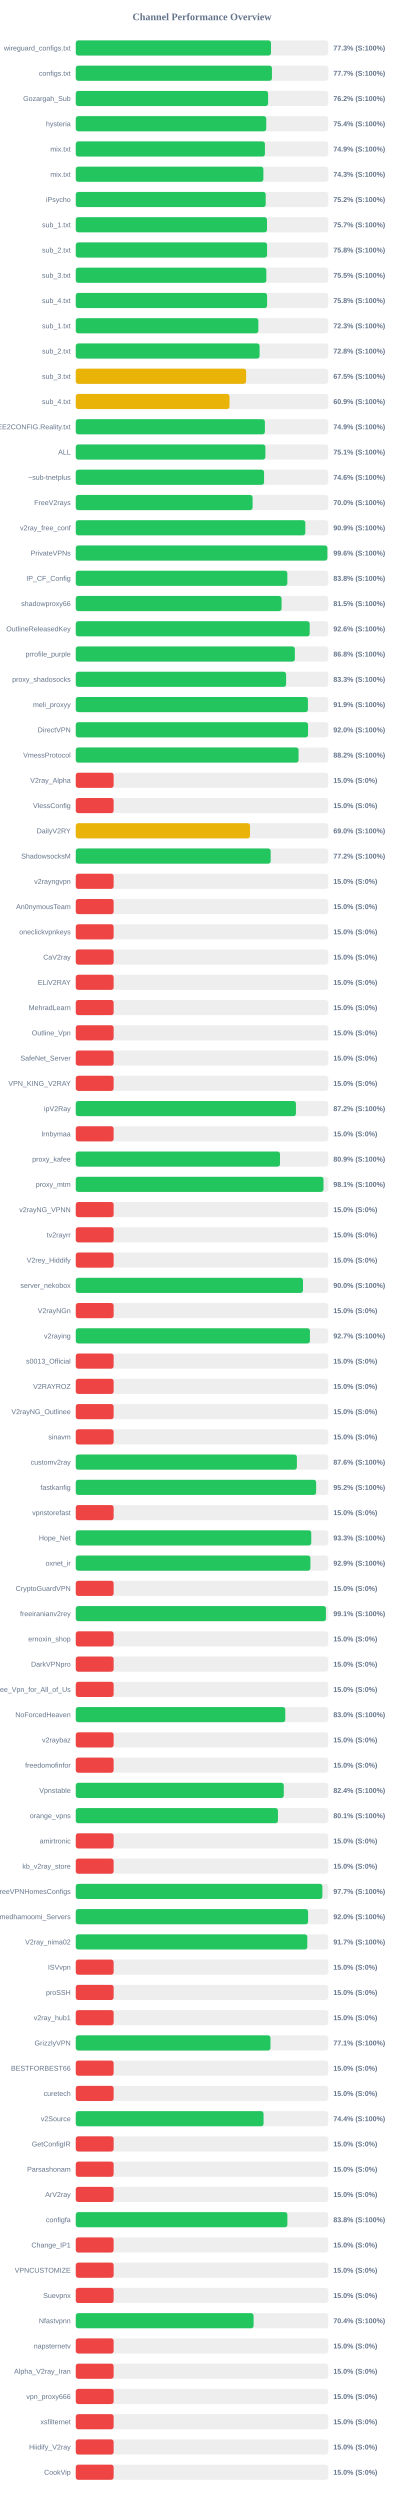
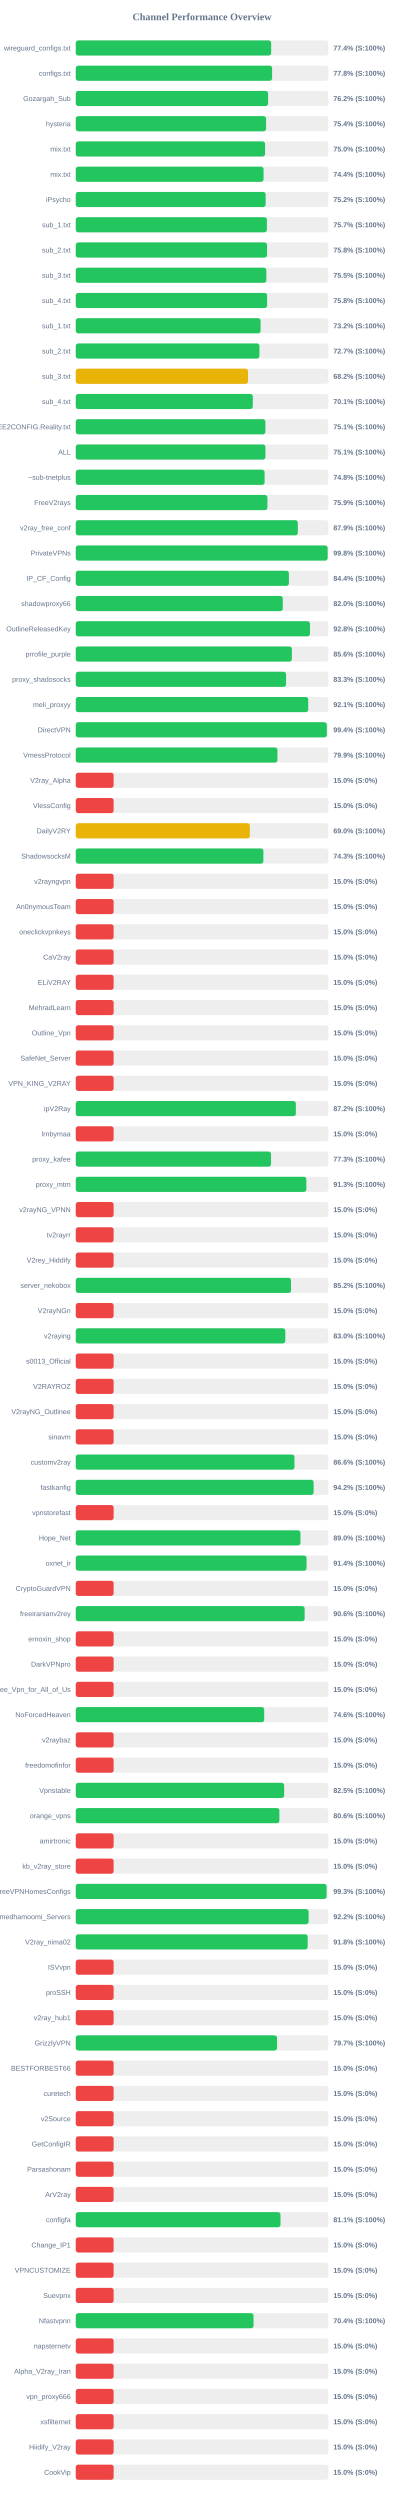
<svg xmlns="http://www.w3.org/2000/svg" width="800" height="4950" version="1.1">
  <style>
        .row { font: 14px Arial; fill: #64748b; }
        .score { font: bold 14px Arial; fill: #64748b; }
    </style>
  <text x="400" y="40" text-anchor="middle" font-size="20px" font-weight="bold" fill="#64748b">Channel Performance Overview</text>
  <rect x="150" y="80" width="500" height="30" fill="#eee" rx="5" />
-   <rect x="150" y="80" width="386.55" height="30" fill="#22c55e" rx="5" />
+   <rect x="150" y="80" width="386.9" height="30" fill="#22c55e" rx="5" />
  <text x="140" y="100" text-anchor="end" class="row">wireguard_configs.txt</text>
-   <text x="660" y="100" text-anchor="start" class="score">77.3% (S:100%)</text>
+   <text x="660" y="100" text-anchor="start" class="score">77.4% (S:100%)</text>
  <rect x="150" y="130" width="500" height="30" fill="#eee" rx="5" />
-   <rect x="150" y="130" width="388.45" height="30" fill="#22c55e" rx="5" />
+   <rect x="150" y="130" width="388.75" height="30" fill="#22c55e" rx="5" />
  <text x="140" y="150" text-anchor="end" class="row">configs.txt</text>
-   <text x="660" y="150" text-anchor="start" class="score">77.7% (S:100%)</text>
+   <text x="660" y="150" text-anchor="start" class="score">77.8% (S:100%)</text>
  <rect x="150" y="180" width="500" height="30" fill="#eee" rx="5" />
  <rect x="150" y="180" width="380.8" height="30" fill="#22c55e" rx="5" />
  <text x="140" y="200" text-anchor="end" class="row">Gozargah_Sub</text>
  <text x="660" y="200" text-anchor="start" class="score">76.2% (S:100%)</text>
  <rect x="150" y="230" width="500" height="30" fill="#eee" rx="5" />
-   <rect x="150" y="230" width="377.15" height="30" fill="#22c55e" rx="5" />
+   <rect x="150" y="230" width="376.85" height="30" fill="#22c55e" rx="5" />
  <text x="140" y="250" text-anchor="end" class="row">hysteria</text>
  <text x="660" y="250" text-anchor="start" class="score">75.4% (S:100%)</text>
  <rect x="150" y="280" width="500" height="30" fill="#eee" rx="5" />
-   <rect x="150" y="280" width="374.55" height="30" fill="#22c55e" rx="5" />
+   <rect x="150" y="280" width="374.85" height="30" fill="#22c55e" rx="5" />
  <text x="140" y="300" text-anchor="end" class="row">mix.txt</text>
-   <text x="660" y="300" text-anchor="start" class="score">74.9% (S:100%)</text>
+   <text x="660" y="300" text-anchor="start" class="score">75.0% (S:100%)</text>
  <rect x="150" y="330" width="500" height="30" fill="#eee" rx="5" />
-   <rect x="150" y="330" width="371.5" height="30" fill="#22c55e" rx="5" />
+   <rect x="150" y="330" width="371.85" height="30" fill="#22c55e" rx="5" />
  <text x="140" y="350" text-anchor="end" class="row">mix.txt</text>
-   <text x="660" y="350" text-anchor="start" class="score">74.3% (S:100%)</text>
+   <text x="660" y="350" text-anchor="start" class="score">74.4% (S:100%)</text>
  <rect x="150" y="380" width="500" height="30" fill="#eee" rx="5" />
-   <rect x="150" y="380" width="376.1" height="30" fill="#22c55e" rx="5" />
+   <rect x="150" y="380" width="376.0" height="30" fill="#22c55e" rx="5" />
  <text x="140" y="400" text-anchor="end" class="row">iPsycho</text>
  <text x="660" y="400" text-anchor="start" class="score">75.2% (S:100%)</text>
  <rect x="150" y="430" width="500" height="30" fill="#eee" rx="5" />
-   <rect x="150" y="430" width="378.65" height="30" fill="#22c55e" rx="5" />
+   <rect x="150" y="430" width="378.45" height="30" fill="#22c55e" rx="5" />
  <text x="140" y="450" text-anchor="end" class="row">sub_1.txt</text>
  <text x="660" y="450" text-anchor="start" class="score">75.7% (S:100%)</text>
  <rect x="150" y="480" width="500" height="30" fill="#eee" rx="5" />
-   <rect x="150" y="480" width="378.8" height="30" fill="#22c55e" rx="5" />
+   <rect x="150" y="480" width="378.75" height="30" fill="#22c55e" rx="5" />
  <text x="140" y="500" text-anchor="end" class="row">sub_2.txt</text>
  <text x="660" y="500" text-anchor="start" class="score">75.8% (S:100%)</text>
  <rect x="150" y="530" width="500" height="30" fill="#eee" rx="5" />
  <rect x="150" y="530" width="377.35" height="30" fill="#22c55e" rx="5" />
  <text x="140" y="550" text-anchor="end" class="row">sub_3.txt</text>
  <text x="660" y="550" text-anchor="start" class="score">75.5% (S:100%)</text>
  <rect x="150" y="580" width="500" height="30" fill="#eee" rx="5" />
  <rect x="150" y="580" width="378.85" height="30" fill="#22c55e" rx="5" />
  <text x="140" y="600" text-anchor="end" class="row">sub_4.txt</text>
  <text x="660" y="600" text-anchor="start" class="score">75.8% (S:100%)</text>
  <rect x="150" y="630" width="500" height="30" fill="#eee" rx="5" />
-   <rect x="150" y="630" width="361.55" height="30" fill="#22c55e" rx="5" />
+   <rect x="150" y="630" width="365.95" height="30" fill="#22c55e" rx="5" />
  <text x="140" y="650" text-anchor="end" class="row">sub_1.txt</text>
-   <text x="660" y="650" text-anchor="start" class="score">72.3% (S:100%)</text>
+   <text x="660" y="650" text-anchor="start" class="score">73.2% (S:100%)</text>
  <rect x="150" y="680" width="500" height="30" fill="#eee" rx="5" />
-   <rect x="150" y="680" width="363.95" height="30" fill="#22c55e" rx="5" />
+   <rect x="150" y="680" width="363.7" height="30" fill="#22c55e" rx="5" />
  <text x="140" y="700" text-anchor="end" class="row">sub_2.txt</text>
-   <text x="660" y="700" text-anchor="start" class="score">72.8% (S:100%)</text>
+   <text x="660" y="700" text-anchor="start" class="score">72.7% (S:100%)</text>
  <rect x="150" y="730" width="500" height="30" fill="#eee" rx="5" />
-   <rect x="150" y="730" width="337.3" height="30" fill="#eab308" rx="5" />
+   <rect x="150" y="730" width="341.1" height="30" fill="#eab308" rx="5" />
  <text x="140" y="750" text-anchor="end" class="row">sub_3.txt</text>
-   <text x="660" y="750" text-anchor="start" class="score">67.5% (S:100%)</text>
+   <text x="660" y="750" text-anchor="start" class="score">68.2% (S:100%)</text>
  <rect x="150" y="780" width="500" height="30" fill="#eee" rx="5" />
-   <rect x="150" y="780" width="304.45" height="30" fill="#eab308" rx="5" />
+   <rect x="150" y="780" width="350.55" height="30" fill="#22c55e" rx="5" />
  <text x="140" y="800" text-anchor="end" class="row">sub_4.txt</text>
-   <text x="660" y="800" text-anchor="start" class="score">60.9% (S:100%)</text>
+   <text x="660" y="800" text-anchor="start" class="score">70.1% (S:100%)</text>
  <rect x="150" y="830" width="500" height="30" fill="#eee" rx="5" />
-   <rect x="150" y="830" width="374.5" height="30" fill="#22c55e" rx="5" />
+   <rect x="150" y="830" width="375.45" height="30" fill="#22c55e" rx="5" />
  <text x="140" y="850" text-anchor="end" class="row">@FREE2CONFIG.Reality.txt</text>
-   <text x="660" y="850" text-anchor="start" class="score">74.9% (S:100%)</text>
+   <text x="660" y="850" text-anchor="start" class="score">75.1% (S:100%)</text>
  <rect x="150" y="880" width="500" height="30" fill="#eee" rx="5" />
-   <rect x="150" y="880" width="375.45" height="30" fill="#22c55e" rx="5" />
+   <rect x="150" y="880" width="375.6" height="30" fill="#22c55e" rx="5" />
  <text x="140" y="900" text-anchor="end" class="row">ALL</text>
  <text x="660" y="900" text-anchor="start" class="score">75.1% (S:100%)</text>
  <rect x="150" y="930" width="500" height="30" fill="#eee" rx="5" />
-   <rect x="150" y="930" width="372.85" height="30" fill="#22c55e" rx="5" />
+   <rect x="150" y="930" width="373.9" height="30" fill="#22c55e" rx="5" />
  <text x="140" y="950" text-anchor="end" class="row">~sub-tnetplus</text>
-   <text x="660" y="950" text-anchor="start" class="score">74.6% (S:100%)</text>
+   <text x="660" y="950" text-anchor="start" class="score">74.8% (S:100%)</text>
  <rect x="150" y="980" width="500" height="30" fill="#eee" rx="5" />
-   <rect x="150" y="980" width="350.15" height="30" fill="#22c55e" rx="5" />
+   <rect x="150" y="980" width="379.5" height="30" fill="#22c55e" rx="5" />
  <text x="140" y="1000" text-anchor="end" class="row">FreeV2rays</text>
-   <text x="660" y="1000" text-anchor="start" class="score">70.0% (S:100%)</text>
+   <text x="660" y="1000" text-anchor="start" class="score">75.9% (S:100%)</text>
  <rect x="150" y="1030" width="500" height="30" fill="#eee" rx="5" />
-   <rect x="150" y="1030" width="454.55" height="30" fill="#22c55e" rx="5" />
+   <rect x="150" y="1030" width="439.7" height="30" fill="#22c55e" rx="5" />
  <text x="140" y="1050" text-anchor="end" class="row">v2ray_free_conf</text>
-   <text x="660" y="1050" text-anchor="start" class="score">90.9% (S:100%)</text>
+   <text x="660" y="1050" text-anchor="start" class="score">87.9% (S:100%)</text>
  <rect x="150" y="1080" width="500" height="30" fill="#eee" rx="5" />
-   <rect x="150" y="1080" width="498.2" height="30" fill="#22c55e" rx="5" />
+   <rect x="150" y="1080" width="498.75" height="30" fill="#22c55e" rx="5" />
  <text x="140" y="1100" text-anchor="end" class="row">PrivateVPNs</text>
-   <text x="660" y="1100" text-anchor="start" class="score">99.6% (S:100%)</text>
+   <text x="660" y="1100" text-anchor="start" class="score">99.8% (S:100%)</text>
  <rect x="150" y="1130" width="500" height="30" fill="#eee" rx="5" />
-   <rect x="150" y="1130" width="418.95" height="30" fill="#22c55e" rx="5" />
+   <rect x="150" y="1130" width="422.0" height="30" fill="#22c55e" rx="5" />
  <text x="140" y="1150" text-anchor="end" class="row">IP_CF_Config</text>
-   <text x="660" y="1150" text-anchor="start" class="score">83.8% (S:100%)</text>
+   <text x="660" y="1150" text-anchor="start" class="score">84.4% (S:100%)</text>
  <rect x="150" y="1180" width="500" height="30" fill="#eee" rx="5" />
-   <rect x="150" y="1180" width="407.5" height="30" fill="#22c55e" rx="5" />
+   <rect x="150" y="1180" width="409.9" height="30" fill="#22c55e" rx="5" />
  <text x="140" y="1200" text-anchor="end" class="row">shadowproxy66</text>
-   <text x="660" y="1200" text-anchor="start" class="score">81.5% (S:100%)</text>
+   <text x="660" y="1200" text-anchor="start" class="score">82.0% (S:100%)</text>
  <rect x="150" y="1230" width="500" height="30" fill="#eee" rx="5" />
-   <rect x="150" y="1230" width="463.15" height="30" fill="#22c55e" rx="5" />
+   <rect x="150" y="1230" width="463.75" height="30" fill="#22c55e" rx="5" />
  <text x="140" y="1250" text-anchor="end" class="row">OutlineReleasedKey</text>
-   <text x="660" y="1250" text-anchor="start" class="score">92.6% (S:100%)</text>
+   <text x="660" y="1250" text-anchor="start" class="score">92.8% (S:100%)</text>
  <rect x="150" y="1280" width="500" height="30" fill="#eee" rx="5" />
-   <rect x="150" y="1280" width="433.8" height="30" fill="#22c55e" rx="5" />
+   <rect x="150" y="1280" width="427.9" height="30" fill="#22c55e" rx="5" />
  <text x="140" y="1300" text-anchor="end" class="row">prrofile_purple</text>
-   <text x="660" y="1300" text-anchor="start" class="score">86.8% (S:100%)</text>
+   <text x="660" y="1300" text-anchor="start" class="score">85.6% (S:100%)</text>
  <rect x="150" y="1330" width="500" height="30" fill="#eee" rx="5" />
-   <rect x="150" y="1330" width="416.5" height="30" fill="#22c55e" rx="5" />
+   <rect x="150" y="1330" width="416.45" height="30" fill="#22c55e" rx="5" />
  <text x="140" y="1350" text-anchor="end" class="row">proxy_shadosocks</text>
  <text x="660" y="1350" text-anchor="start" class="score">83.3% (S:100%)</text>
  <rect x="150" y="1380" width="500" height="30" fill="#eee" rx="5" />
-   <rect x="150" y="1380" width="459.7" height="30" fill="#22c55e" rx="5" />
+   <rect x="150" y="1380" width="460.3" height="30" fill="#22c55e" rx="5" />
  <text x="140" y="1400" text-anchor="end" class="row">meli_proxyy</text>
-   <text x="660" y="1400" text-anchor="start" class="score">91.9% (S:100%)</text>
+   <text x="660" y="1400" text-anchor="start" class="score">92.1% (S:100%)</text>
  <rect x="150" y="1430" width="500" height="30" fill="#eee" rx="5" />
-   <rect x="150" y="1430" width="459.95" height="30" fill="#22c55e" rx="5" />
+   <rect x="150" y="1430" width="497.15" height="30" fill="#22c55e" rx="5" />
  <text x="140" y="1450" text-anchor="end" class="row">DirectVPN</text>
-   <text x="660" y="1450" text-anchor="start" class="score">92.0% (S:100%)</text>
+   <text x="660" y="1450" text-anchor="start" class="score">99.4% (S:100%)</text>
  <rect x="150" y="1480" width="500" height="30" fill="#eee" rx="5" />
-   <rect x="150" y="1480" width="441.15" height="30" fill="#22c55e" rx="5" />
+   <rect x="150" y="1480" width="399.35" height="30" fill="#22c55e" rx="5" />
  <text x="140" y="1500" text-anchor="end" class="row">VmessProtocol</text>
-   <text x="660" y="1500" text-anchor="start" class="score">88.2% (S:100%)</text>
+   <text x="660" y="1500" text-anchor="start" class="score">79.9% (S:100%)</text>
  <rect x="150" y="1530" width="500" height="30" fill="#eee" rx="5" />
  <rect x="150" y="1530" width="75.0" height="30" fill="#ef4444" rx="5" />
  <text x="140" y="1550" text-anchor="end" class="row">V2ray_Alpha</text>
  <text x="660" y="1550" text-anchor="start" class="score">15.0% (S:0%)</text>
  <rect x="150" y="1580" width="500" height="30" fill="#eee" rx="5" />
  <rect x="150" y="1580" width="75.0" height="30" fill="#ef4444" rx="5" />
  <text x="140" y="1600" text-anchor="end" class="row">VlessConfig</text>
  <text x="660" y="1600" text-anchor="start" class="score">15.0% (S:0%)</text>
  <rect x="150" y="1630" width="500" height="30" fill="#eee" rx="5" />
-   <rect x="150" y="1630" width="345.0" height="30" fill="#eab308" rx="5" />
+   <rect x="150" y="1630" width="344.75" height="30" fill="#eab308" rx="5" />
  <text x="140" y="1650" text-anchor="end" class="row">DailyV2RY</text>
  <text x="660" y="1650" text-anchor="start" class="score">69.0% (S:100%)</text>
  <rect x="150" y="1680" width="500" height="30" fill="#eee" rx="5" />
-   <rect x="150" y="1680" width="385.95" height="30" fill="#22c55e" rx="5" />
+   <rect x="150" y="1680" width="371.5" height="30" fill="#22c55e" rx="5" />
  <text x="140" y="1700" text-anchor="end" class="row">ShadowsocksM</text>
-   <text x="660" y="1700" text-anchor="start" class="score">77.2% (S:100%)</text>
+   <text x="660" y="1700" text-anchor="start" class="score">74.3% (S:100%)</text>
  <rect x="150" y="1730" width="500" height="30" fill="#eee" rx="5" />
  <rect x="150" y="1730" width="75.0" height="30" fill="#ef4444" rx="5" />
  <text x="140" y="1750" text-anchor="end" class="row">v2rayngvpn</text>
  <text x="660" y="1750" text-anchor="start" class="score">15.0% (S:0%)</text>
  <rect x="150" y="1780" width="500" height="30" fill="#eee" rx="5" />
  <rect x="150" y="1780" width="75.0" height="30" fill="#ef4444" rx="5" />
  <text x="140" y="1800" text-anchor="end" class="row">An0nymousTeam</text>
  <text x="660" y="1800" text-anchor="start" class="score">15.0% (S:0%)</text>
  <rect x="150" y="1830" width="500" height="30" fill="#eee" rx="5" />
  <rect x="150" y="1830" width="75.0" height="30" fill="#ef4444" rx="5" />
  <text x="140" y="1850" text-anchor="end" class="row">oneclickvpnkeys</text>
  <text x="660" y="1850" text-anchor="start" class="score">15.0% (S:0%)</text>
  <rect x="150" y="1880" width="500" height="30" fill="#eee" rx="5" />
  <rect x="150" y="1880" width="75.0" height="30" fill="#ef4444" rx="5" />
  <text x="140" y="1900" text-anchor="end" class="row">CaV2ray</text>
  <text x="660" y="1900" text-anchor="start" class="score">15.0% (S:0%)</text>
  <rect x="150" y="1930" width="500" height="30" fill="#eee" rx="5" />
  <rect x="150" y="1930" width="75.0" height="30" fill="#ef4444" rx="5" />
  <text x="140" y="1950" text-anchor="end" class="row">ELiV2RAY</text>
  <text x="660" y="1950" text-anchor="start" class="score">15.0% (S:0%)</text>
  <rect x="150" y="1980" width="500" height="30" fill="#eee" rx="5" />
  <rect x="150" y="1980" width="75.0" height="30" fill="#ef4444" rx="5" />
  <text x="140" y="2000" text-anchor="end" class="row">MehradLearn</text>
  <text x="660" y="2000" text-anchor="start" class="score">15.0% (S:0%)</text>
  <rect x="150" y="2030" width="500" height="30" fill="#eee" rx="5" />
  <rect x="150" y="2030" width="75.0" height="30" fill="#ef4444" rx="5" />
  <text x="140" y="2050" text-anchor="end" class="row">Outline_Vpn</text>
  <text x="660" y="2050" text-anchor="start" class="score">15.0% (S:0%)</text>
  <rect x="150" y="2080" width="500" height="30" fill="#eee" rx="5" />
  <rect x="150" y="2080" width="75.0" height="30" fill="#ef4444" rx="5" />
  <text x="140" y="2100" text-anchor="end" class="row">SafeNet_Server</text>
  <text x="660" y="2100" text-anchor="start" class="score">15.0% (S:0%)</text>
  <rect x="150" y="2130" width="500" height="30" fill="#eee" rx="5" />
  <rect x="150" y="2130" width="75.0" height="30" fill="#ef4444" rx="5" />
  <text x="140" y="2150" text-anchor="end" class="row">VPN_KING_V2RAY</text>
  <text x="660" y="2150" text-anchor="start" class="score">15.0% (S:0%)</text>
  <rect x="150" y="2180" width="500" height="30" fill="#eee" rx="5" />
-   <rect x="150" y="2180" width="435.95" height="30" fill="#22c55e" rx="5" />
+   <rect x="150" y="2180" width="435.8" height="30" fill="#22c55e" rx="5" />
  <text x="140" y="2200" text-anchor="end" class="row">ipV2Ray</text>
  <text x="660" y="2200" text-anchor="start" class="score">87.2% (S:100%)</text>
  <rect x="150" y="2230" width="500" height="30" fill="#eee" rx="5" />
  <rect x="150" y="2230" width="75.0" height="30" fill="#ef4444" rx="5" />
  <text x="140" y="2250" text-anchor="end" class="row">lrnbymaa</text>
  <text x="660" y="2250" text-anchor="start" class="score">15.0% (S:0%)</text>
  <rect x="150" y="2280" width="500" height="30" fill="#eee" rx="5" />
-   <rect x="150" y="2280" width="404.4" height="30" fill="#22c55e" rx="5" />
+   <rect x="150" y="2280" width="386.6" height="30" fill="#22c55e" rx="5" />
  <text x="140" y="2300" text-anchor="end" class="row">proxy_kafee</text>
-   <text x="660" y="2300" text-anchor="start" class="score">80.9% (S:100%)</text>
+   <text x="660" y="2300" text-anchor="start" class="score">77.3% (S:100%)</text>
  <rect x="150" y="2330" width="500" height="30" fill="#eee" rx="5" />
-   <rect x="150" y="2330" width="490.5" height="30" fill="#22c55e" rx="5" />
+   <rect x="150" y="2330" width="456.6" height="30" fill="#22c55e" rx="5" />
  <text x="140" y="2350" text-anchor="end" class="row">proxy_mtm</text>
-   <text x="660" y="2350" text-anchor="start" class="score">98.1% (S:100%)</text>
+   <text x="660" y="2350" text-anchor="start" class="score">91.3% (S:100%)</text>
  <rect x="150" y="2380" width="500" height="30" fill="#eee" rx="5" />
  <rect x="150" y="2380" width="75.0" height="30" fill="#ef4444" rx="5" />
  <text x="140" y="2400" text-anchor="end" class="row">v2rayNG_VPNN</text>
  <text x="660" y="2400" text-anchor="start" class="score">15.0% (S:0%)</text>
  <rect x="150" y="2430" width="500" height="30" fill="#eee" rx="5" />
  <rect x="150" y="2430" width="75.0" height="30" fill="#ef4444" rx="5" />
  <text x="140" y="2450" text-anchor="end" class="row">tv2rayrr</text>
  <text x="660" y="2450" text-anchor="start" class="score">15.0% (S:0%)</text>
  <rect x="150" y="2480" width="500" height="30" fill="#eee" rx="5" />
  <rect x="150" y="2480" width="75.0" height="30" fill="#ef4444" rx="5" />
  <text x="140" y="2500" text-anchor="end" class="row">V2rey_Hiddify</text>
  <text x="660" y="2500" text-anchor="start" class="score">15.0% (S:0%)</text>
  <rect x="150" y="2530" width="500" height="30" fill="#eee" rx="5" />
-   <rect x="150" y="2530" width="449.95" height="30" fill="#22c55e" rx="5" />
+   <rect x="150" y="2530" width="426.2" height="30" fill="#22c55e" rx="5" />
  <text x="140" y="2550" text-anchor="end" class="row">server_nekobox</text>
-   <text x="660" y="2550" text-anchor="start" class="score">90.0% (S:100%)</text>
+   <text x="660" y="2550" text-anchor="start" class="score">85.2% (S:100%)</text>
  <rect x="150" y="2580" width="500" height="30" fill="#eee" rx="5" />
  <rect x="150" y="2580" width="75.0" height="30" fill="#ef4444" rx="5" />
  <text x="140" y="2600" text-anchor="end" class="row">V2rayNGn</text>
  <text x="660" y="2600" text-anchor="start" class="score">15.0% (S:0%)</text>
  <rect x="150" y="2630" width="500" height="30" fill="#eee" rx="5" />
-   <rect x="150" y="2630" width="463.65" height="30" fill="#22c55e" rx="5" />
+   <rect x="150" y="2630" width="414.9" height="30" fill="#22c55e" rx="5" />
  <text x="140" y="2650" text-anchor="end" class="row">v2raying</text>
-   <text x="660" y="2650" text-anchor="start" class="score">92.7% (S:100%)</text>
+   <text x="660" y="2650" text-anchor="start" class="score">83.0% (S:100%)</text>
  <rect x="150" y="2680" width="500" height="30" fill="#eee" rx="5" />
  <rect x="150" y="2680" width="75.0" height="30" fill="#ef4444" rx="5" />
  <text x="140" y="2700" text-anchor="end" class="row">s0013_Official</text>
  <text x="660" y="2700" text-anchor="start" class="score">15.0% (S:0%)</text>
  <rect x="150" y="2730" width="500" height="30" fill="#eee" rx="5" />
  <rect x="150" y="2730" width="75.0" height="30" fill="#ef4444" rx="5" />
  <text x="140" y="2750" text-anchor="end" class="row">V2RAYROZ</text>
  <text x="660" y="2750" text-anchor="start" class="score">15.0% (S:0%)</text>
  <rect x="150" y="2780" width="500" height="30" fill="#eee" rx="5" />
  <rect x="150" y="2780" width="75.0" height="30" fill="#ef4444" rx="5" />
  <text x="140" y="2800" text-anchor="end" class="row">V2rayNG_Outlinee</text>
  <text x="660" y="2800" text-anchor="start" class="score">15.0% (S:0%)</text>
  <rect x="150" y="2830" width="500" height="30" fill="#eee" rx="5" />
  <rect x="150" y="2830" width="75.0" height="30" fill="#ef4444" rx="5" />
  <text x="140" y="2850" text-anchor="end" class="row">sinavm</text>
  <text x="660" y="2850" text-anchor="start" class="score">15.0% (S:0%)</text>
  <rect x="150" y="2880" width="500" height="30" fill="#eee" rx="5" />
-   <rect x="150" y="2880" width="437.85" height="30" fill="#22c55e" rx="5" />
+   <rect x="150" y="2880" width="433.05" height="30" fill="#22c55e" rx="5" />
  <text x="140" y="2900" text-anchor="end" class="row">customv2ray</text>
-   <text x="660" y="2900" text-anchor="start" class="score">87.6% (S:100%)</text>
+   <text x="660" y="2900" text-anchor="start" class="score">86.6% (S:100%)</text>
  <rect x="150" y="2930" width="500" height="30" fill="#eee" rx="5" />
-   <rect x="150" y="2930" width="475.95" height="30" fill="#22c55e" rx="5" />
+   <rect x="150" y="2930" width="471.0" height="30" fill="#22c55e" rx="5" />
  <text x="140" y="2950" text-anchor="end" class="row">fastkanfig</text>
-   <text x="660" y="2950" text-anchor="start" class="score">95.2% (S:100%)</text>
+   <text x="660" y="2950" text-anchor="start" class="score">94.2% (S:100%)</text>
  <rect x="150" y="2980" width="500" height="30" fill="#eee" rx="5" />
  <rect x="150" y="2980" width="75.0" height="30" fill="#ef4444" rx="5" />
  <text x="140" y="3000" text-anchor="end" class="row">vpnstorefast</text>
  <text x="660" y="3000" text-anchor="start" class="score">15.0% (S:0%)</text>
  <rect x="150" y="3030" width="500" height="30" fill="#eee" rx="5" />
-   <rect x="150" y="3030" width="466.3" height="30" fill="#22c55e" rx="5" />
+   <rect x="150" y="3030" width="444.9" height="30" fill="#22c55e" rx="5" />
  <text x="140" y="3050" text-anchor="end" class="row">Hope_Net</text>
-   <text x="660" y="3050" text-anchor="start" class="score">93.3% (S:100%)</text>
+   <text x="660" y="3050" text-anchor="start" class="score">89.0% (S:100%)</text>
  <rect x="150" y="3080" width="500" height="30" fill="#eee" rx="5" />
-   <rect x="150" y="3080" width="464.6" height="30" fill="#22c55e" rx="5" />
+   <rect x="150" y="3080" width="457.0" height="30" fill="#22c55e" rx="5" />
  <text x="140" y="3100" text-anchor="end" class="row">oxnet_ir</text>
-   <text x="660" y="3100" text-anchor="start" class="score">92.9% (S:100%)</text>
+   <text x="660" y="3100" text-anchor="start" class="score">91.4% (S:100%)</text>
  <rect x="150" y="3130" width="500" height="30" fill="#eee" rx="5" />
  <rect x="150" y="3130" width="75.0" height="30" fill="#ef4444" rx="5" />
  <text x="140" y="3150" text-anchor="end" class="row">CryptoGuardVPN</text>
  <text x="660" y="3150" text-anchor="start" class="score">15.0% (S:0%)</text>
  <rect x="150" y="3180" width="500" height="30" fill="#eee" rx="5" />
-   <rect x="150" y="3180" width="495.35" height="30" fill="#22c55e" rx="5" />
+   <rect x="150" y="3180" width="453.2" height="30" fill="#22c55e" rx="5" />
  <text x="140" y="3200" text-anchor="end" class="row">freeiranianv2rey</text>
-   <text x="660" y="3200" text-anchor="start" class="score">99.1% (S:100%)</text>
+   <text x="660" y="3200" text-anchor="start" class="score">90.6% (S:100%)</text>
  <rect x="150" y="3230" width="500" height="30" fill="#eee" rx="5" />
  <rect x="150" y="3230" width="75.0" height="30" fill="#ef4444" rx="5" />
  <text x="140" y="3250" text-anchor="end" class="row">ernoxin_shop</text>
  <text x="660" y="3250" text-anchor="start" class="score">15.0% (S:0%)</text>
  <rect x="150" y="3280" width="500" height="30" fill="#eee" rx="5" />
  <rect x="150" y="3280" width="75.0" height="30" fill="#ef4444" rx="5" />
  <text x="140" y="3300" text-anchor="end" class="row">DarkVPNpro</text>
  <text x="660" y="3300" text-anchor="start" class="score">15.0% (S:0%)</text>
  <rect x="150" y="3330" width="500" height="30" fill="#eee" rx="5" />
  <rect x="150" y="3330" width="75.0" height="30" fill="#ef4444" rx="5" />
  <text x="140" y="3350" text-anchor="end" class="row">Free_Vpn_for_All_of_Us</text>
  <text x="660" y="3350" text-anchor="start" class="score">15.0% (S:0%)</text>
  <rect x="150" y="3380" width="500" height="30" fill="#eee" rx="5" />
-   <rect x="150" y="3380" width="414.85" height="30" fill="#22c55e" rx="5" />
+   <rect x="150" y="3380" width="373.1" height="30" fill="#22c55e" rx="5" />
  <text x="140" y="3400" text-anchor="end" class="row">NoForcedHeaven</text>
-   <text x="660" y="3400" text-anchor="start" class="score">83.0% (S:100%)</text>
+   <text x="660" y="3400" text-anchor="start" class="score">74.6% (S:100%)</text>
  <rect x="150" y="3430" width="500" height="30" fill="#eee" rx="5" />
  <rect x="150" y="3430" width="75.0" height="30" fill="#ef4444" rx="5" />
  <text x="140" y="3450" text-anchor="end" class="row">v2raybaz</text>
  <text x="660" y="3450" text-anchor="start" class="score">15.0% (S:0%)</text>
  <rect x="150" y="3480" width="500" height="30" fill="#eee" rx="5" />
  <rect x="150" y="3480" width="75.0" height="30" fill="#ef4444" rx="5" />
  <text x="140" y="3500" text-anchor="end" class="row">freedomofinfor</text>
  <text x="660" y="3500" text-anchor="start" class="score">15.0% (S:0%)</text>
  <rect x="150" y="3530" width="500" height="30" fill="#eee" rx="5" />
-   <rect x="150" y="3530" width="411.9" height="30" fill="#22c55e" rx="5" />
+   <rect x="150" y="3530" width="412.6" height="30" fill="#22c55e" rx="5" />
  <text x="140" y="3550" text-anchor="end" class="row">Vpnstable</text>
-   <text x="660" y="3550" text-anchor="start" class="score">82.4% (S:100%)</text>
+   <text x="660" y="3550" text-anchor="start" class="score">82.5% (S:100%)</text>
  <rect x="150" y="3580" width="500" height="30" fill="#eee" rx="5" />
-   <rect x="150" y="3580" width="400.35" height="30" fill="#22c55e" rx="5" />
+   <rect x="150" y="3580" width="403.2" height="30" fill="#22c55e" rx="5" />
  <text x="140" y="3600" text-anchor="end" class="row">orange_vpns</text>
-   <text x="660" y="3600" text-anchor="start" class="score">80.1% (S:100%)</text>
+   <text x="660" y="3600" text-anchor="start" class="score">80.6% (S:100%)</text>
  <rect x="150" y="3630" width="500" height="30" fill="#eee" rx="5" />
  <rect x="150" y="3630" width="75.0" height="30" fill="#ef4444" rx="5" />
  <text x="140" y="3650" text-anchor="end" class="row">amirtronic</text>
  <text x="660" y="3650" text-anchor="start" class="score">15.0% (S:0%)</text>
  <rect x="150" y="3680" width="500" height="30" fill="#eee" rx="5" />
  <rect x="150" y="3680" width="75.0" height="30" fill="#ef4444" rx="5" />
  <text x="140" y="3700" text-anchor="end" class="row">kb_v2ray_store</text>
  <text x="660" y="3700" text-anchor="start" class="score">15.0% (S:0%)</text>
  <rect x="150" y="3730" width="500" height="30" fill="#eee" rx="5" />
-   <rect x="150" y="3730" width="488.3" height="30" fill="#22c55e" rx="5" />
+   <rect x="150" y="3730" width="496.6" height="30" fill="#22c55e" rx="5" />
  <text x="140" y="3750" text-anchor="end" class="row">FreeVPNHomesConfigs</text>
-   <text x="660" y="3750" text-anchor="start" class="score">97.7% (S:100%)</text>
+   <text x="660" y="3750" text-anchor="start" class="score">99.3% (S:100%)</text>
  <rect x="150" y="3780" width="500" height="30" fill="#eee" rx="5" />
-   <rect x="150" y="3780" width="460.0" height="30" fill="#22c55e" rx="5" />
+   <rect x="150" y="3780" width="461.05" height="30" fill="#22c55e" rx="5" />
  <text x="140" y="3800" text-anchor="end" class="row">Ahmedhamoomi_Servers</text>
-   <text x="660" y="3800" text-anchor="start" class="score">92.0% (S:100%)</text>
+   <text x="660" y="3800" text-anchor="start" class="score">92.2% (S:100%)</text>
  <rect x="150" y="3830" width="500" height="30" fill="#eee" rx="5" />
-   <rect x="150" y="3830" width="458.45" height="30" fill="#22c55e" rx="5" />
+   <rect x="150" y="3830" width="459.2" height="30" fill="#22c55e" rx="5" />
  <text x="140" y="3850" text-anchor="end" class="row">V2ray_nima02</text>
-   <text x="660" y="3850" text-anchor="start" class="score">91.7% (S:100%)</text>
+   <text x="660" y="3850" text-anchor="start" class="score">91.8% (S:100%)</text>
  <rect x="150" y="3880" width="500" height="30" fill="#eee" rx="5" />
  <rect x="150" y="3880" width="75.0" height="30" fill="#ef4444" rx="5" />
  <text x="140" y="3900" text-anchor="end" class="row">ISVvpn</text>
  <text x="660" y="3900" text-anchor="start" class="score">15.0% (S:0%)</text>
  <rect x="150" y="3930" width="500" height="30" fill="#eee" rx="5" />
  <rect x="150" y="3930" width="75.0" height="30" fill="#ef4444" rx="5" />
  <text x="140" y="3950" text-anchor="end" class="row">proSSH</text>
  <text x="660" y="3950" text-anchor="start" class="score">15.0% (S:0%)</text>
  <rect x="150" y="3980" width="500" height="30" fill="#eee" rx="5" />
  <rect x="150" y="3980" width="75.0" height="30" fill="#ef4444" rx="5" />
  <text x="140" y="4000" text-anchor="end" class="row">v2ray_hub1</text>
  <text x="660" y="4000" text-anchor="start" class="score">15.0% (S:0%)</text>
  <rect x="150" y="4030" width="500" height="30" fill="#eee" rx="5" />
-   <rect x="150" y="4030" width="385.55" height="30" fill="#22c55e" rx="5" />
+   <rect x="150" y="4030" width="398.55" height="30" fill="#22c55e" rx="5" />
  <text x="140" y="4050" text-anchor="end" class="row">GrizzlyVPN</text>
-   <text x="660" y="4050" text-anchor="start" class="score">77.1% (S:100%)</text>
+   <text x="660" y="4050" text-anchor="start" class="score">79.7% (S:100%)</text>
  <rect x="150" y="4080" width="500" height="30" fill="#eee" rx="5" />
  <rect x="150" y="4080" width="75.0" height="30" fill="#ef4444" rx="5" />
  <text x="140" y="4100" text-anchor="end" class="row">BESTFORBEST66</text>
  <text x="660" y="4100" text-anchor="start" class="score">15.0% (S:0%)</text>
  <rect x="150" y="4130" width="500" height="30" fill="#eee" rx="5" />
  <rect x="150" y="4130" width="75.0" height="30" fill="#ef4444" rx="5" />
  <text x="140" y="4150" text-anchor="end" class="row">curetech</text>
  <text x="660" y="4150" text-anchor="start" class="score">15.0% (S:0%)</text>
  <rect x="150" y="4180" width="500" height="30" fill="#eee" rx="5" />
-   <rect x="150" y="4180" width="371.85" height="30" fill="#22c55e" rx="5" />
+   <rect x="150" y="4180" width="75.0" height="30" fill="#ef4444" rx="5" />
  <text x="140" y="4200" text-anchor="end" class="row">v2Source</text>
-   <text x="660" y="4200" text-anchor="start" class="score">74.4% (S:100%)</text>
+   <text x="660" y="4200" text-anchor="start" class="score">15.0% (S:0%)</text>
  <rect x="150" y="4230" width="500" height="30" fill="#eee" rx="5" />
  <rect x="150" y="4230" width="75.0" height="30" fill="#ef4444" rx="5" />
  <text x="140" y="4250" text-anchor="end" class="row">GetConfigIR</text>
  <text x="660" y="4250" text-anchor="start" class="score">15.0% (S:0%)</text>
  <rect x="150" y="4280" width="500" height="30" fill="#eee" rx="5" />
  <rect x="150" y="4280" width="75.0" height="30" fill="#ef4444" rx="5" />
  <text x="140" y="4300" text-anchor="end" class="row">Parsashonam</text>
  <text x="660" y="4300" text-anchor="start" class="score">15.0% (S:0%)</text>
  <rect x="150" y="4330" width="500" height="30" fill="#eee" rx="5" />
  <rect x="150" y="4330" width="75.0" height="30" fill="#ef4444" rx="5" />
  <text x="140" y="4350" text-anchor="end" class="row">ArV2ray</text>
  <text x="660" y="4350" text-anchor="start" class="score">15.0% (S:0%)</text>
  <rect x="150" y="4380" width="500" height="30" fill="#eee" rx="5" />
-   <rect x="150" y="4380" width="419.0" height="30" fill="#22c55e" rx="5" />
+   <rect x="150" y="4380" width="405.35" height="30" fill="#22c55e" rx="5" />
  <text x="140" y="4400" text-anchor="end" class="row">configfa</text>
-   <text x="660" y="4400" text-anchor="start" class="score">83.8% (S:100%)</text>
+   <text x="660" y="4400" text-anchor="start" class="score">81.1% (S:100%)</text>
  <rect x="150" y="4430" width="500" height="30" fill="#eee" rx="5" />
  <rect x="150" y="4430" width="75.0" height="30" fill="#ef4444" rx="5" />
  <text x="140" y="4450" text-anchor="end" class="row">Change_IP1</text>
  <text x="660" y="4450" text-anchor="start" class="score">15.0% (S:0%)</text>
  <rect x="150" y="4480" width="500" height="30" fill="#eee" rx="5" />
  <rect x="150" y="4480" width="75.0" height="30" fill="#ef4444" rx="5" />
  <text x="140" y="4500" text-anchor="end" class="row">VPNCUSTOMIZE</text>
  <text x="660" y="4500" text-anchor="start" class="score">15.0% (S:0%)</text>
  <rect x="150" y="4530" width="500" height="30" fill="#eee" rx="5" />
  <rect x="150" y="4530" width="75.0" height="30" fill="#ef4444" rx="5" />
  <text x="140" y="4550" text-anchor="end" class="row">Suevpnx</text>
  <text x="660" y="4550" text-anchor="start" class="score">15.0% (S:0%)</text>
  <rect x="150" y="4580" width="500" height="30" fill="#eee" rx="5" />
-   <rect x="150" y="4580" width="352.1" height="30" fill="#22c55e" rx="5" />
+   <rect x="150" y="4580" width="352.0" height="30" fill="#22c55e" rx="5" />
  <text x="140" y="4600" text-anchor="end" class="row">Nfastvpnn</text>
  <text x="660" y="4600" text-anchor="start" class="score">70.4% (S:100%)</text>
  <rect x="150" y="4630" width="500" height="30" fill="#eee" rx="5" />
  <rect x="150" y="4630" width="75.0" height="30" fill="#ef4444" rx="5" />
  <text x="140" y="4650" text-anchor="end" class="row">napsternetv</text>
  <text x="660" y="4650" text-anchor="start" class="score">15.0% (S:0%)</text>
  <rect x="150" y="4680" width="500" height="30" fill="#eee" rx="5" />
  <rect x="150" y="4680" width="75.0" height="30" fill="#ef4444" rx="5" />
  <text x="140" y="4700" text-anchor="end" class="row">Alpha_V2ray_Iran</text>
  <text x="660" y="4700" text-anchor="start" class="score">15.0% (S:0%)</text>
  <rect x="150" y="4730" width="500" height="30" fill="#eee" rx="5" />
  <rect x="150" y="4730" width="75.0" height="30" fill="#ef4444" rx="5" />
  <text x="140" y="4750" text-anchor="end" class="row">vpn_proxy666</text>
  <text x="660" y="4750" text-anchor="start" class="score">15.0% (S:0%)</text>
  <rect x="150" y="4780" width="500" height="30" fill="#eee" rx="5" />
  <rect x="150" y="4780" width="75.0" height="30" fill="#ef4444" rx="5" />
  <text x="140" y="4800" text-anchor="end" class="row">xsfilternet</text>
  <text x="660" y="4800" text-anchor="start" class="score">15.0% (S:0%)</text>
  <rect x="150" y="4830" width="500" height="30" fill="#eee" rx="5" />
  <rect x="150" y="4830" width="75.0" height="30" fill="#ef4444" rx="5" />
  <text x="140" y="4850" text-anchor="end" class="row">Hiidify_V2ray</text>
  <text x="660" y="4850" text-anchor="start" class="score">15.0% (S:0%)</text>
  <rect x="150" y="4880" width="500" height="30" fill="#eee" rx="5" />
  <rect x="150" y="4880" width="75.0" height="30" fill="#ef4444" rx="5" />
  <text x="140" y="4900" text-anchor="end" class="row">CookVip</text>
  <text x="660" y="4900" text-anchor="start" class="score">15.0% (S:0%)</text>
</svg>
